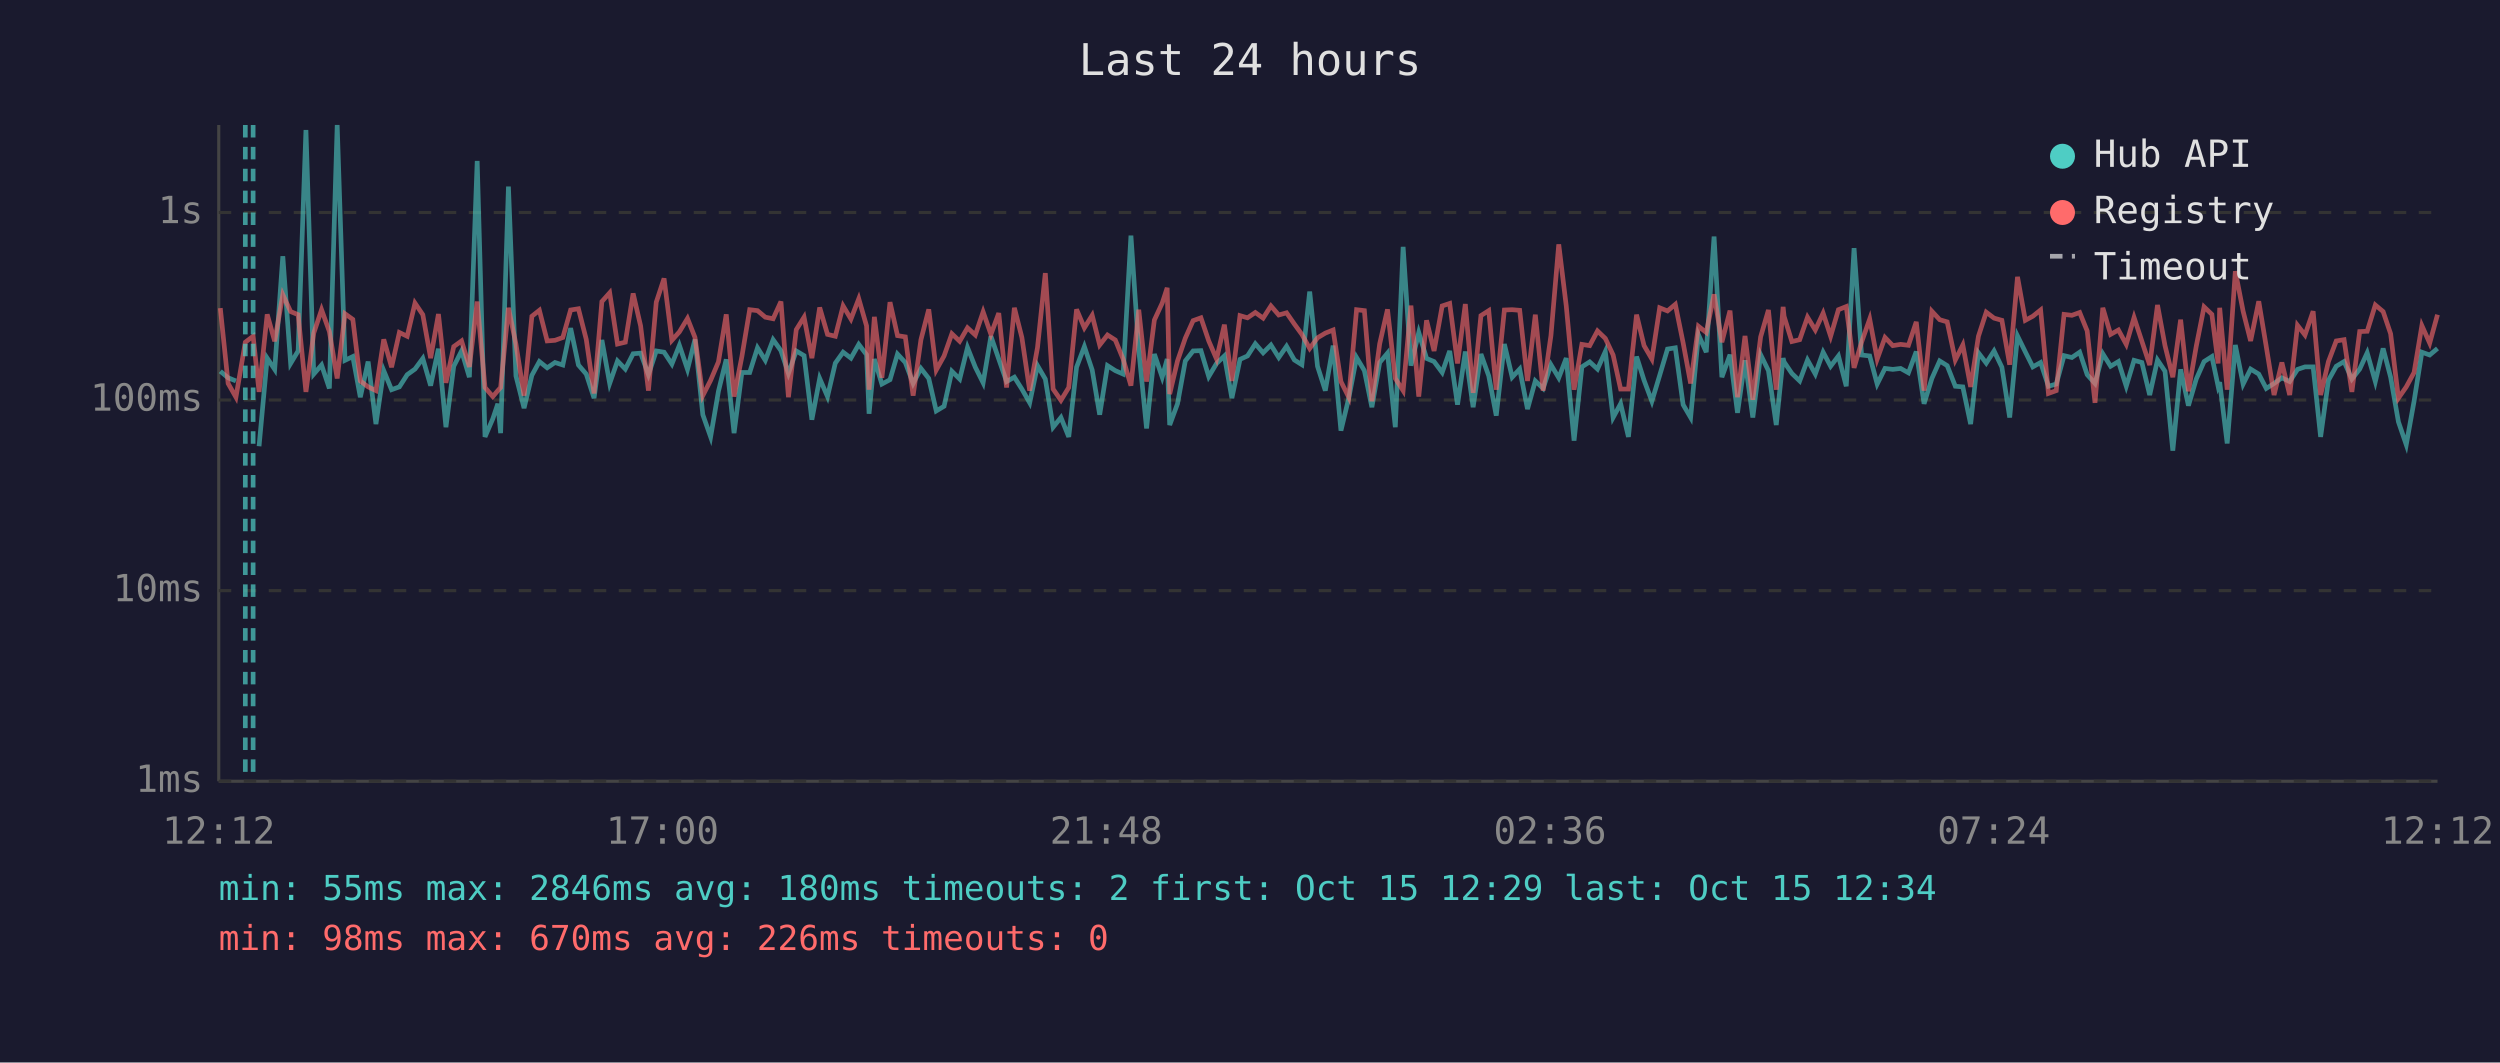
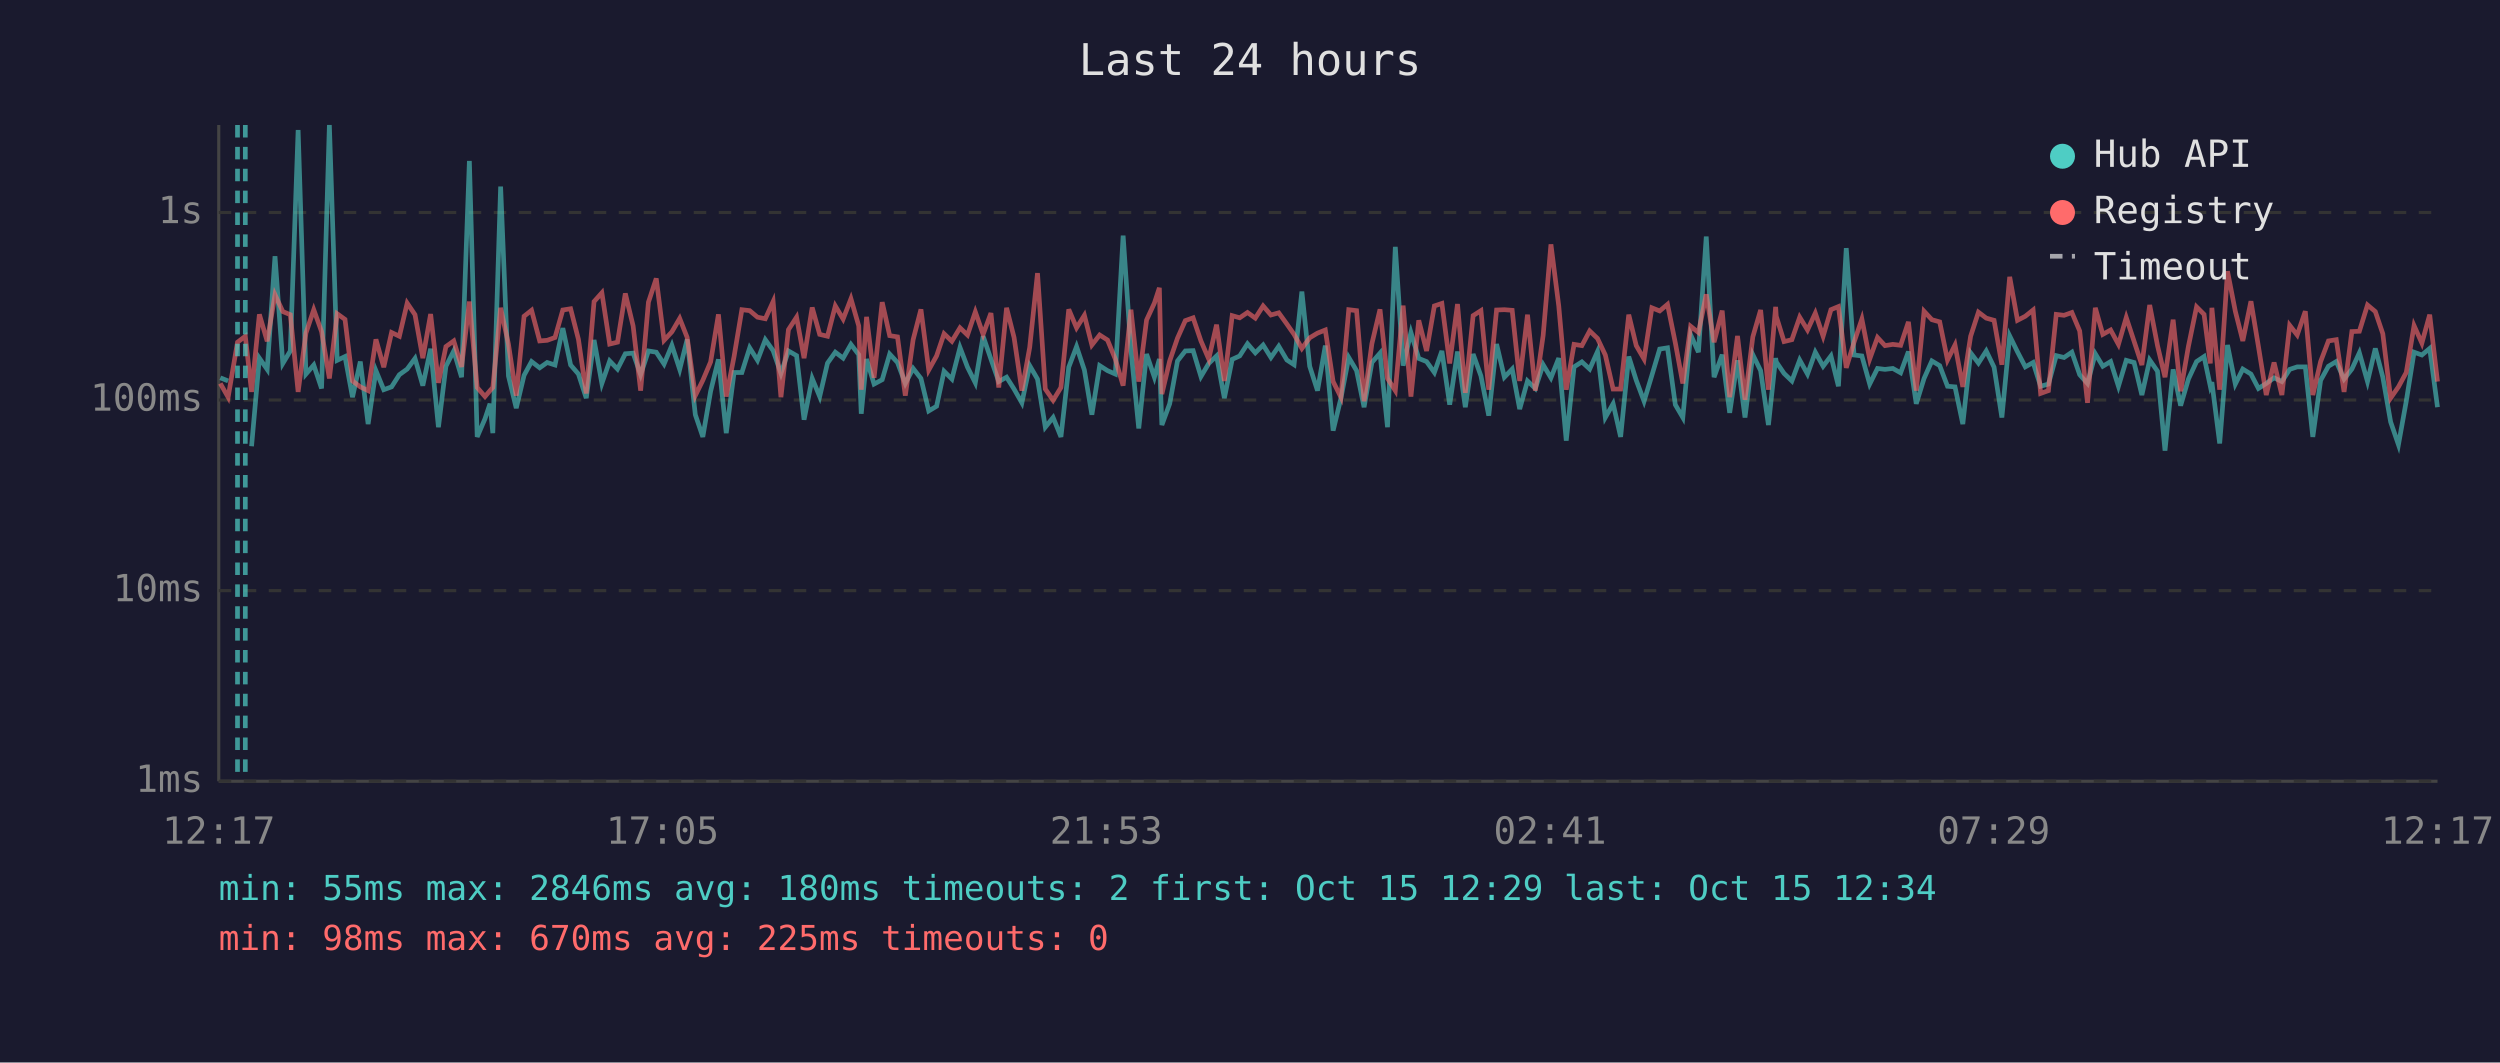
<svg xmlns="http://www.w3.org/2000/svg" viewBox="0 0 800 340" font-family="monospace" font-size="12">
  <rect width="800" height="340" fill="#1a1a2e" />
  <text x="400" y="24" fill="#e0e0e0" font-size="14" text-anchor="middle">Last 24 hours</text>
  <line x1="70" y1="40" x2="70" y2="250" stroke="#444" stroke-width="1" />
  <line x1="70" y1="250" x2="780" y2="250" stroke="#444" stroke-width="1" />
  <line x1="70" y1="250" x2="780" y2="250" stroke="#333" stroke-width="1" stroke-dasharray="4" />
  <text x="65" y="250" fill="#888" text-anchor="end" dominant-baseline="middle">1ms</text>
  <line x1="70" y1="189" x2="780" y2="189" stroke="#333" stroke-width="1" stroke-dasharray="4" />
  <text x="65" y="189" fill="#888" text-anchor="end" dominant-baseline="middle">10ms</text>
  <line x1="70" y1="128" x2="780" y2="128" stroke="#333" stroke-width="1" stroke-dasharray="4" />
  <text x="65" y="128" fill="#888" text-anchor="end" dominant-baseline="middle">100ms</text>
  <line x1="70" y1="68" x2="780" y2="68" stroke="#333" stroke-width="1" stroke-dasharray="4" />
  <text x="65" y="68" fill="#888" text-anchor="end" dominant-baseline="middle">1s</text>
-   <text x="70" y="270" fill="#888" text-anchor="middle">12:12</text>
-   <text x="212" y="270" fill="#888" text-anchor="middle">17:00</text>
-   <text x="354" y="270" fill="#888" text-anchor="middle">21:48</text>
-   <text x="496" y="270" fill="#888" text-anchor="middle">02:36</text>
-   <text x="638" y="270" fill="#888" text-anchor="middle">07:24</text>
-   <text x="780" y="270" fill="#888" text-anchor="middle">12:12</text>
-   <polyline points="70.5,118.8 73.0,120.9 75.5,121.9" fill="none" stroke="#4ecdc4" stroke-width="1.5" opacity="0.6" />
-   <polyline points="82.9,142.8 85.5,114.6 87.9,118.2 90.5,82.0 93.0,116.3 95.4,112.3 97.9,41.6 100.4,119.7 102.9,116.8 105.4,124.3 107.9,40.0 110.4,115.3 112.9,114.1 115.3,127.1 117.8,115.7 120.3,135.7 122.8,118.6 125.3,124.7 127.8,123.8 130.3,119.9 132.8,118.1 135.3,114.7 137.8,123.4 140.3,111.6 142.7,136.7 145.2,117.2 147.7,112.3 150.2,120.7 152.7,51.5 155.2,139.8 157.7,134.0 159.3,129.2 160.2,138.6 162.7,59.7 165.1,120.3 167.7,130.6 170.2,120.1 172.6,115.7 175.1,117.7 177.6,116.0 180.1,116.8 182.6,105.0 185.1,116.8 187.6,119.7 190.1,127.4 192.6,108.8 195.1,122.7 197.6,115.5 200.1,118.1 202.6,113.2 205.0,113.0 207.5,119.9 210.0,112.3 212.5,112.7 215.0,116.5 217.4,110.5 220.0,118.2 222.4,108.6 224.9,132.7 227.4,139.8 229.9,125.2 232.4,115.0 234.9,138.6 237.4,119.2 239.9,119.2 242.4,111.3 244.9,115.3 247.4,108.7 249.9,112.2 252.3,119.5 254.8,112.3 257.3,113.8 259.8,134.3 262.3,121.1 264.8,126.9 267.3,116.2 269.8,112.7 272.3,114.6 274.8,110.2 277.3,113.5 278.1,132.4 279.8,114.9 282.2,122.9 284.8,121.5 287.2,113.3 289.7,116.0 292.2,122.7 294.7,117.9 297.2,121.1 299.6,131.5 302.1,130.0 304.6,118.8 307.1,121.3 309.6,111.2 312.1,117.5 314.6,122.5 317.1,107.6 319.6,114.9 322.1,122.1 324.6,120.7 327.0,124.5 329.5,128.9 332.0,117.0 334.5,121.3 337.0,136.7 339.5,133.6 342.0,139.8 344.5,117.5 347.0,110.9 349.5,118.4 351.9,132.7 354.4,117.0 356.9,118.6 359.4,119.7 361.9,75.4 364.4,112.0 366.9,137.1 369.4,113.3 371.9,120.7 373.5,114.9 374.3,136.0 376.8,129.2 379.3,115.5 381.8,112.3 384.3,112.2 386.8,120.5 389.3,116.3 391.8,113.9 394.2,127.4 396.8,115.0 399.2,113.9 401.7,110.0 404.2,112.9 406.7,110.4 409.2,114.4 411.7,110.8 414.2,115.2 416.6,116.7 419.1,93.3 421.6,117.2 424.1,125.0 426.6,110.6 429.1,137.8 431.6,127.4 434.1,114.4 436.6,118.6 439.0,130.3 441.5,116.0 444.0,113.0 446.5,136.7 449.0,79.0 451.5,117.0 454.0,106.4 456.5,114.7 458.9,115.7 461.5,119.2 463.9,112.3 466.4,129.5 468.9,112.5 471.4,130.3 473.9,113.3 476.4,120.3 478.8,133.0 481.4,110.1 483.9,120.7 486.3,118.1 488.8,130.9 491.3,121.9 493.8,124.3 496.3,116.7 498.8,120.9 501.2,114.6 503.7,141.0 506.2,117.4 508.7,115.8 511.2,118.1 513.7,112.5 516.2,133.6 518.6,129.2 521.1,139.8 523.7,114.1 526.1,121.7 528.6,128.4 531.1,120.1 533.6,111.7 536.1,111.3 538.6,129.5 541.0,133.6 543.5,107.1 546.0,112.7 548.5,75.7 551.0,120.7 553.6,113.5 556.0,132.1 558.4,115.3 560.9,133.6 563.4,113.5 565.9,118.6 568.4,136.0 570.6,114.6 570.9,115.8 573.4,119.5 575.9,121.9 578.4,115.2 580.9,119.7 583.4,112.7 585.8,117.2 588.3,113.9 590.8,123.6 593.3,79.4 595.7,113.6 598.3,113.9 600.7,122.9 603.2,117.9 605.7,118.2 608.2,117.9 610.7,119.3 613.2,112.5 615.7,129.2 618.2,121.1 620.7,115.5 623.1,117.0 625.7,123.6 628.1,123.8 630.6,135.7 633.1,112.9 635.6,116.2 638.1,112.3 640.6,117.5 643.1,133.6 645.6,107.5 648.1,112.6 650.5,117.4 653.0,116.0 655.5,123.6 658.0,122.9 660.5,113.8 663.0,114.4 665.5,112.7 667.9,119.9 670.4,122.7 672.9,113.2 675.4,117.2 677.9,115.7 680.4,123.6 682.9,115.3 685.4,116.0 687.9,126.4 690.4,115.2 692.8,118.8 695.3,144.2 697.8,118.2 700.3,129.8 702.8,121.3 705.3,115.7 707.8,114.1 709.8,123.6 710.3,122.3 712.7,141.9 715.3,110.4 717.8,122.9 720.2,118.1 722.8,119.7 725.2,124.3 727.7,122.7 730.2,120.9 732.7,122.1 735.2,118.2 737.6,117.4 740.2,117.4 742.6,139.8 745.1,121.7 747.6,117.2 750.1,115.7 752.6,121.3 755.1,118.1 757.5,112.9 760.1,122.1 762.6,111.5 765.0,120.7 767.5,135.0 770.0,142.3 772.5,128.4 775.0,112.7 777.5,113.6 780.0,111.5" fill="none" stroke="#4ecdc4" stroke-width="1.5" opacity="0.6" />
-   <polyline points="70.5,98.6 73.0,122.7 75.5,127.1 78.5,109.5 81.0,107.6 82.9,125.4 85.5,100.6 87.9,109.2 90.5,94.3 93.0,99.7 95.4,100.7 97.9,125.4 100.4,106.6 102.9,99.1 105.4,106.1 107.9,121.1 110.4,100.4 112.9,102.2 115.3,121.9 117.8,123.8 120.3,125.0 122.8,108.6 125.3,117.5 127.8,106.4 130.3,107.6 132.8,97.0 135.3,100.7 137.8,114.6 140.3,100.5 142.7,122.5 145.2,110.9 147.7,109.1 150.2,117.4 152.7,96.5 155.2,124.0 157.7,126.9 159.3,125.0 160.2,124.0 162.7,98.5 165.1,110.1 167.7,126.6 170.2,101.2 172.6,99.3 175.1,109.1 177.6,108.9 180.1,108.0 182.6,99.2 185.1,98.8 187.6,108.6 190.1,125.9 192.6,96.5 195.1,93.7 197.6,110.1 200.1,109.5 202.6,93.9 205.0,104.3 207.5,125.0 210.0,96.7 212.5,89.1 215.0,108.9 217.4,106.2 220.0,101.9 222.4,108.0 224.9,126.6 227.4,121.7 229.9,115.8 232.4,100.6 234.9,126.9 237.4,114.1 239.9,99.1 242.4,99.4 244.9,101.5 247.4,102.0 249.9,96.5 252.3,127.1 254.8,105.5 257.3,101.5 259.8,114.6 262.3,98.4 264.8,107.0 267.3,107.6 269.8,97.9 272.3,102.1 274.8,95.6 277.3,104.3 278.1,124.7 279.8,101.4 282.2,120.9 284.8,96.7 287.2,107.4 289.7,107.8 292.2,126.6 294.7,108.7 297.2,99.0 299.6,118.4 302.1,113.9 304.6,106.8 307.1,109.2 309.6,104.9 312.1,107.2 314.6,99.8 317.1,107.0 319.6,100.2 322.1,124.0 324.6,98.5 327.0,108.0 329.5,125.0 332.0,111.2 334.5,87.4 337.0,124.5 339.5,128.1 342.0,124.0 344.5,99.0 347.0,104.9 349.5,100.9 351.9,110.4 354.4,107.2 356.9,108.8 359.4,114.9 361.9,123.4 364.4,99.1 366.9,122.1 369.4,102.4 371.9,97.0 373.5,92.1 374.3,126.1 376.8,115.5 379.3,108.2 381.8,102.6 384.3,101.7 386.8,109.1 389.3,114.9 391.8,103.9 394.2,121.9 396.8,101.0 399.2,101.7 401.7,100.0 404.2,101.8 406.7,97.9 409.2,100.8 411.7,100.1 414.2,103.7 416.6,107.0 419.1,111.5 421.6,108.1 424.1,106.6 426.6,105.6 429.1,122.1 431.6,127.1 434.1,99.1 436.6,99.4 439.0,128.4 441.5,110.0 444.0,99.0 446.5,121.1 449.0,125.0 451.5,97.8 454.0,126.9 456.5,102.5 458.9,112.3 461.5,97.9 463.9,97.1 466.4,116.3 468.9,97.3 471.4,125.7 473.9,101.0 476.4,99.4 478.8,124.7 481.4,99.2 483.9,99.1 486.3,99.3 488.8,121.9 491.3,100.7 493.8,125.0 496.3,107.4 498.8,78.2 501.2,97.9 503.7,124.7 506.2,110.2 508.7,110.6 511.2,105.9 513.7,108.3 516.2,113.6 518.6,124.5 521.1,124.5 523.7,100.7 526.1,110.6 528.6,114.9 531.1,98.5 533.6,99.5 536.1,97.4 538.6,109.7 541.0,122.7 543.5,104.4 546.0,106.4 548.5,94.2 551.0,109.5 553.6,99.4 556.0,127.1 558.4,107.5 560.9,127.9 563.4,107.8 565.9,99.2 568.4,124.7 570.6,98.2 570.9,101.2 573.4,109.3 575.9,108.7 578.4,101.5 580.9,105.6 583.4,100.2 585.8,107.6 588.3,99.1 590.8,98.1 593.3,117.7 595.7,109.5 598.3,102.1 600.7,114.9 603.2,108.0 605.7,110.6 608.2,110.2 610.7,110.5 613.2,103.0 615.7,125.0 618.2,99.6 620.7,102.3 623.1,103.0 625.7,115.2 628.1,110.4 630.6,123.8 633.1,107.6 635.6,99.9 638.1,101.8 640.6,102.5 643.1,116.7 645.6,88.6 648.1,102.5 650.5,101.2 653.0,99.2 655.5,125.9 658.0,125.0 660.5,100.6 663.0,100.9 665.5,100.0 667.9,105.9 670.4,128.9 672.9,98.5 675.4,107.0 677.9,105.6 680.4,110.2 682.9,101.6 685.4,109.2 687.9,116.8 690.4,97.6 692.8,110.6 695.3,120.7 697.8,102.3 700.3,125.2 702.8,110.8 705.3,98.2 707.8,100.6 709.8,116.3 710.3,98.5 712.7,124.7 715.3,86.8 717.8,99.6 720.2,109.1 722.8,96.4 725.2,110.9 727.7,126.4 730.2,116.0 732.7,126.4 735.2,104.1 737.6,107.2 740.2,99.6 742.6,126.4 745.1,115.7 747.6,109.1 750.1,108.7 752.6,125.4 755.1,106.1 757.5,106.0 760.1,97.6 762.6,99.7 765.0,106.8 767.5,127.4 770.0,123.8 772.5,119.2 775.0,104.2 777.5,109.8 780.0,100.7" fill="none" stroke="#ff6b6b" stroke-width="1.5" opacity="0.6" />
+   <text x="70" y="270" fill="#888" text-anchor="middle">12:17</text>
+   <text x="212" y="270" fill="#888" text-anchor="middle">17:05</text>
+   <text x="354" y="270" fill="#888" text-anchor="middle">21:53</text>
+   <text x="496" y="270" fill="#888" text-anchor="middle">02:41</text>
+   <text x="638" y="270" fill="#888" text-anchor="middle">07:29</text>
+   <text x="780" y="270" fill="#888" text-anchor="middle">12:17</text>
+   <polyline points="70.5,120.9 73.0,121.9" fill="none" stroke="#4ecdc4" stroke-width="1.5" opacity="0.6" />
+   <polyline points="80.5,142.8 83.0,114.6 85.5,118.2 88.0,82.0 90.5,116.3 92.9,112.3 95.4,41.6 97.9,119.7 100.4,116.8 102.9,124.3 105.4,40.0 107.9,115.3 110.4,114.1 112.8,127.1 115.3,115.7 117.8,135.7 120.3,118.6 122.8,124.7 125.3,123.8 127.8,119.9 130.3,118.1 132.8,114.7 135.3,123.4 137.8,111.6 140.3,136.7 142.7,117.2 145.2,112.3 147.7,120.7 150.2,51.5 152.7,139.8 155.2,134.0 156.8,129.2 157.7,138.6 160.2,59.7 162.7,120.3 165.2,130.6 167.7,120.1 170.1,115.7 172.7,117.7 175.1,116.0 177.6,116.8 180.1,105.0 182.6,116.8 185.1,119.7 187.6,127.4 190.1,108.8 192.6,122.7 195.1,115.5 197.6,118.1 200.1,113.2 202.6,113.0 205.0,119.9 207.5,112.3 210.0,112.7 212.5,116.5 215.0,110.5 217.5,118.2 219.9,108.6 222.5,132.7 224.9,139.8 227.4,125.2 229.9,115.0 232.4,138.6 234.9,119.2 237.4,119.2 239.9,111.3 242.4,115.3 244.9,108.7 247.4,112.2 249.9,119.5 252.3,112.3 254.9,113.8 257.3,134.3 259.9,121.1 262.3,126.9 264.8,116.2 267.3,112.7 269.8,114.6 272.3,110.2 274.8,113.5 275.6,132.4 277.3,114.9 279.7,122.9 282.3,121.5 284.7,113.3 287.2,116.0 289.7,122.7 292.2,117.9 294.7,121.1 297.2,131.5 299.7,130.0 302.1,118.8 304.6,121.3 307.2,111.2 309.6,117.5 312.1,122.5 314.6,107.6 317.1,114.9 319.6,122.1 322.1,120.7 324.5,124.5 327.0,128.9 329.5,117.0 332.0,121.3 334.5,136.7 337.0,133.6 339.5,139.8 342.0,117.5 344.5,110.9 347.0,118.4 349.4,132.7 351.9,117.0 354.4,118.6 356.9,119.7 359.4,75.4 361.9,112.0 364.4,137.1 366.9,113.3 369.4,120.7 371.0,114.9 371.8,136.0 374.3,129.2 376.8,115.5 379.3,112.3 381.8,112.2 384.3,120.5 386.8,116.3 389.3,113.9 391.8,127.4 394.3,115.0 396.7,113.9 399.2,110.0 401.7,112.9 404.2,110.4 406.7,114.4 409.2,110.8 411.8,115.2 414.1,116.7 416.6,93.3 419.1,117.2 421.6,125.0 424.1,110.6 426.6,137.8 429.1,127.4 431.6,114.4 434.1,118.6 436.5,130.3 439.0,116.0 441.6,113.0 444.0,136.7 446.5,79.0 449.0,117.0 451.5,106.4 454.0,114.7 456.5,115.7 459.0,119.2 461.4,112.3 463.9,129.5 466.4,112.5 468.9,130.3 471.4,113.3 473.9,120.3 476.4,133.0 478.9,110.1 481.4,120.7 483.9,118.1 486.3,130.9 488.8,121.9 491.3,124.3 493.8,116.7 496.3,120.9 498.8,114.6 501.2,141.0 503.7,117.4 506.2,115.8 508.7,118.1 511.2,112.5 513.7,133.6 516.2,129.2 518.6,139.8 521.2,114.1 523.6,121.7 526.1,128.4 528.6,120.1 531.1,111.7 533.6,111.3 536.1,129.5 538.5,133.6 541.0,107.1 543.5,112.7 546.0,75.7 548.5,120.7 551.1,113.5 553.5,132.1 556.0,115.3 558.4,133.6 560.9,113.5 563.4,118.6 565.9,136.0 568.2,114.6 568.4,115.8 570.9,119.5 573.4,121.9 575.9,115.2 578.4,119.7 580.9,112.7 583.4,117.2 585.9,113.9 588.3,123.6 590.8,79.4 593.3,113.6 595.8,113.9 598.3,122.9 600.8,117.9 603.2,118.2 605.7,117.9 608.2,119.3 610.7,112.5 613.2,129.2 615.7,121.1 618.2,115.5 620.7,117.0 623.2,123.6 625.6,123.8 628.1,135.7 630.6,112.9 633.1,116.2 635.6,112.3 638.1,117.5 640.6,133.6 643.1,107.5 645.6,112.6 648.1,117.4 650.6,116.0 653.0,123.6 655.5,122.9 658.0,113.8 660.5,114.4 663.0,112.7 665.5,119.9 668.0,122.7 670.5,113.2 672.9,117.2 675.4,115.7 677.9,123.6 680.4,115.3 682.9,116.0 685.4,126.4 687.9,115.2 690.4,118.8 692.8,144.2 695.4,118.2 697.8,129.8 700.3,121.3 702.9,115.7 705.3,114.1 707.3,123.6 707.8,122.3 710.3,141.9 712.8,110.4 715.3,122.9 717.7,118.1 720.3,119.7 722.7,124.3 725.2,122.7 727.7,120.9 730.2,122.1 732.7,118.2 735.1,117.4 737.7,117.4 740.1,139.8 742.6,121.7 745.1,117.2 747.6,115.7 750.1,121.3 752.6,118.1 755.0,112.9 757.6,122.1 760.1,111.5 762.5,120.7 765.0,135.0 767.5,142.3 770.0,128.4 772.5,112.7 775.0,113.6 777.5,111.5 780.0,130.3" fill="none" stroke="#4ecdc4" stroke-width="1.5" opacity="0.6" />
+   <polyline points="70.5,122.7 73.0,127.1 76.0,109.5 78.5,107.6 80.5,125.4 83.0,100.6 85.5,109.2 88.0,94.3 90.5,99.7 92.9,100.7 95.4,125.4 97.9,106.6 100.4,99.1 102.9,106.1 105.4,121.1 107.9,100.4 110.4,102.2 112.8,121.9 115.3,123.8 117.8,125.0 120.3,108.6 122.8,117.5 125.3,106.4 127.8,107.6 130.3,97.0 132.8,100.7 135.3,114.6 137.8,100.5 140.3,122.5 142.7,110.9 145.2,109.1 147.7,117.4 150.2,96.5 152.7,124.0 155.2,126.9 156.8,125.0 157.7,124.0 160.2,98.5 162.7,110.1 165.2,126.6 167.7,101.2 170.1,99.3 172.7,109.1 175.1,108.9 177.6,108.0 180.1,99.2 182.6,98.8 185.1,108.6 187.6,125.9 190.1,96.5 192.6,93.7 195.1,110.1 197.6,109.5 200.1,93.9 202.6,104.3 205.0,125.0 207.5,96.7 210.0,89.1 212.5,108.9 215.0,106.2 217.5,101.9 219.9,108.0 222.5,126.6 224.9,121.7 227.4,115.8 229.9,100.6 232.4,126.9 234.9,114.1 237.4,99.1 239.9,99.4 242.4,101.5 244.9,102.0 247.4,96.5 249.9,127.1 252.3,105.5 254.9,101.5 257.3,114.6 259.9,98.4 262.3,107.0 264.8,107.6 267.3,97.9 269.8,102.1 272.3,95.6 274.8,104.3 275.6,124.7 277.3,101.4 279.7,120.9 282.3,96.7 284.7,107.4 287.2,107.8 289.7,126.6 292.2,108.7 294.7,99.0 297.2,118.4 299.7,113.9 302.1,106.8 304.6,109.2 307.2,104.9 309.6,107.2 312.1,99.8 314.6,107.0 317.1,100.2 319.6,124.0 322.1,98.5 324.5,108.0 327.0,125.0 329.5,111.2 332.0,87.4 334.5,124.5 337.0,128.1 339.5,124.0 342.0,99.0 344.5,104.9 347.0,100.9 349.4,110.4 351.9,107.2 354.4,108.8 356.9,114.9 359.4,123.4 361.9,99.1 364.4,122.1 366.9,102.4 369.4,97.0 371.0,92.1 371.8,126.1 374.3,115.5 376.8,108.2 379.3,102.6 381.8,101.7 384.3,109.1 386.8,114.9 389.3,103.9 391.8,121.9 394.3,101.0 396.7,101.7 399.2,100.0 401.7,101.8 404.2,97.9 406.7,100.8 409.2,100.1 411.8,103.7 414.1,107.0 416.6,111.5 419.1,108.1 421.6,106.6 424.1,105.6 426.6,122.1 429.1,127.1 431.6,99.1 434.1,99.4 436.5,128.4 439.0,110.0 441.6,99.0 444.0,121.1 446.5,125.0 449.0,97.8 451.5,126.9 454.0,102.5 456.5,112.3 459.0,97.9 461.4,97.1 463.9,116.3 466.4,97.3 468.9,125.7 471.4,101.0 473.9,99.4 476.4,124.7 478.9,99.2 481.4,99.1 483.9,99.3 486.3,121.9 488.8,100.7 491.3,125.0 493.8,107.4 496.3,78.2 498.8,97.9 501.2,124.7 503.7,110.2 506.2,110.6 508.7,105.9 511.2,108.3 513.7,113.6 516.2,124.5 518.6,124.5 521.2,100.7 523.6,110.6 526.1,114.9 528.6,98.5 531.1,99.5 533.6,97.4 536.1,109.7 538.5,122.7 541.0,104.4 543.5,106.4 546.0,94.2 548.5,109.5 551.1,99.4 553.5,127.1 556.0,107.5 558.4,127.9 560.9,107.8 563.4,99.2 565.9,124.7 568.2,98.2 568.4,101.2 570.9,109.3 573.4,108.7 575.9,101.5 578.4,105.6 580.9,100.2 583.4,107.6 585.9,99.1 588.3,98.1 590.8,117.7 593.3,109.5 595.8,102.1 598.3,114.9 600.8,108.0 603.2,110.6 605.7,110.2 608.2,110.5 610.7,103.0 613.2,125.0 615.7,99.6 618.2,102.3 620.7,103.0 623.2,115.2 625.6,110.4 628.1,123.8 630.6,107.6 633.1,99.9 635.6,101.8 638.1,102.5 640.6,116.7 643.1,88.6 645.6,102.5 648.1,101.2 650.6,99.2 653.0,125.9 655.5,125.0 658.0,100.6 660.5,100.9 663.0,100.0 665.5,105.9 668.0,128.9 670.5,98.5 672.9,107.0 675.4,105.6 677.9,110.2 680.4,101.6 682.9,109.2 685.4,116.8 687.9,97.6 690.4,110.6 692.8,120.7 695.4,102.3 697.8,125.2 700.3,110.8 702.9,98.2 705.3,100.6 707.3,116.3 707.8,98.5 710.3,124.7 712.8,86.8 715.3,99.6 717.7,109.1 720.3,96.4 722.7,110.9 725.2,126.4 727.7,116.0 730.2,126.4 732.7,104.1 735.1,107.2 737.7,99.6 740.1,126.4 742.6,115.7 745.1,109.1 747.6,108.7 750.1,125.4 752.6,106.1 755.0,106.0 757.6,97.6 760.1,99.7 762.5,106.8 765.0,127.4 767.5,123.8 770.0,119.2 772.5,104.2 775.0,109.8 777.5,100.7 780.0,122.1" fill="none" stroke="#ff6b6b" stroke-width="1.5" opacity="0.6" />
+   <line x1="76.0" y1="40" x2="76.0" y2="250" stroke="#4ecdc4" stroke-width="1.5" stroke-dasharray="4,3" opacity="0.7" />
  <line x1="78.5" y1="40" x2="78.5" y2="250" stroke="#4ecdc4" stroke-width="1.5" stroke-dasharray="4,3" opacity="0.7" />
-   <line x1="81.0" y1="40" x2="81.0" y2="250" stroke="#4ecdc4" stroke-width="1.5" stroke-dasharray="4,3" opacity="0.7" />
  <circle cx="660" cy="50" r="4" fill="#4ecdc4" />
  <text x="670" y="50" fill="#e0e0e0" dominant-baseline="middle">Hub API</text>
  <circle cx="660" cy="68" r="4" fill="#ff6b6b" />
  <text x="670" y="68" fill="#e0e0e0" dominant-baseline="middle">Registry</text>
  <line x1="656" y1="82" x2="664" y2="82" stroke="#e0e0e0" stroke-width="1.5" stroke-dasharray="4,3" opacity="0.7" />
  <text x="670" y="86" fill="#e0e0e0" dominant-baseline="middle">Timeout</text>
  <text x="70" y="288" fill="#4ecdc4" font-size="11">min: 55ms  max: 2846ms  avg: 180ms  timeouts: 2  first: Oct 15 12:29  last: Oct 15 12:34</text>
-   <text x="70" y="304" fill="#ff6b6b" font-size="11">min: 98ms  max: 670ms  avg: 226ms  timeouts: 0</text>
+   <text x="70" y="304" fill="#ff6b6b" font-size="11">min: 98ms  max: 670ms  avg: 225ms  timeouts: 0</text>
</svg>
